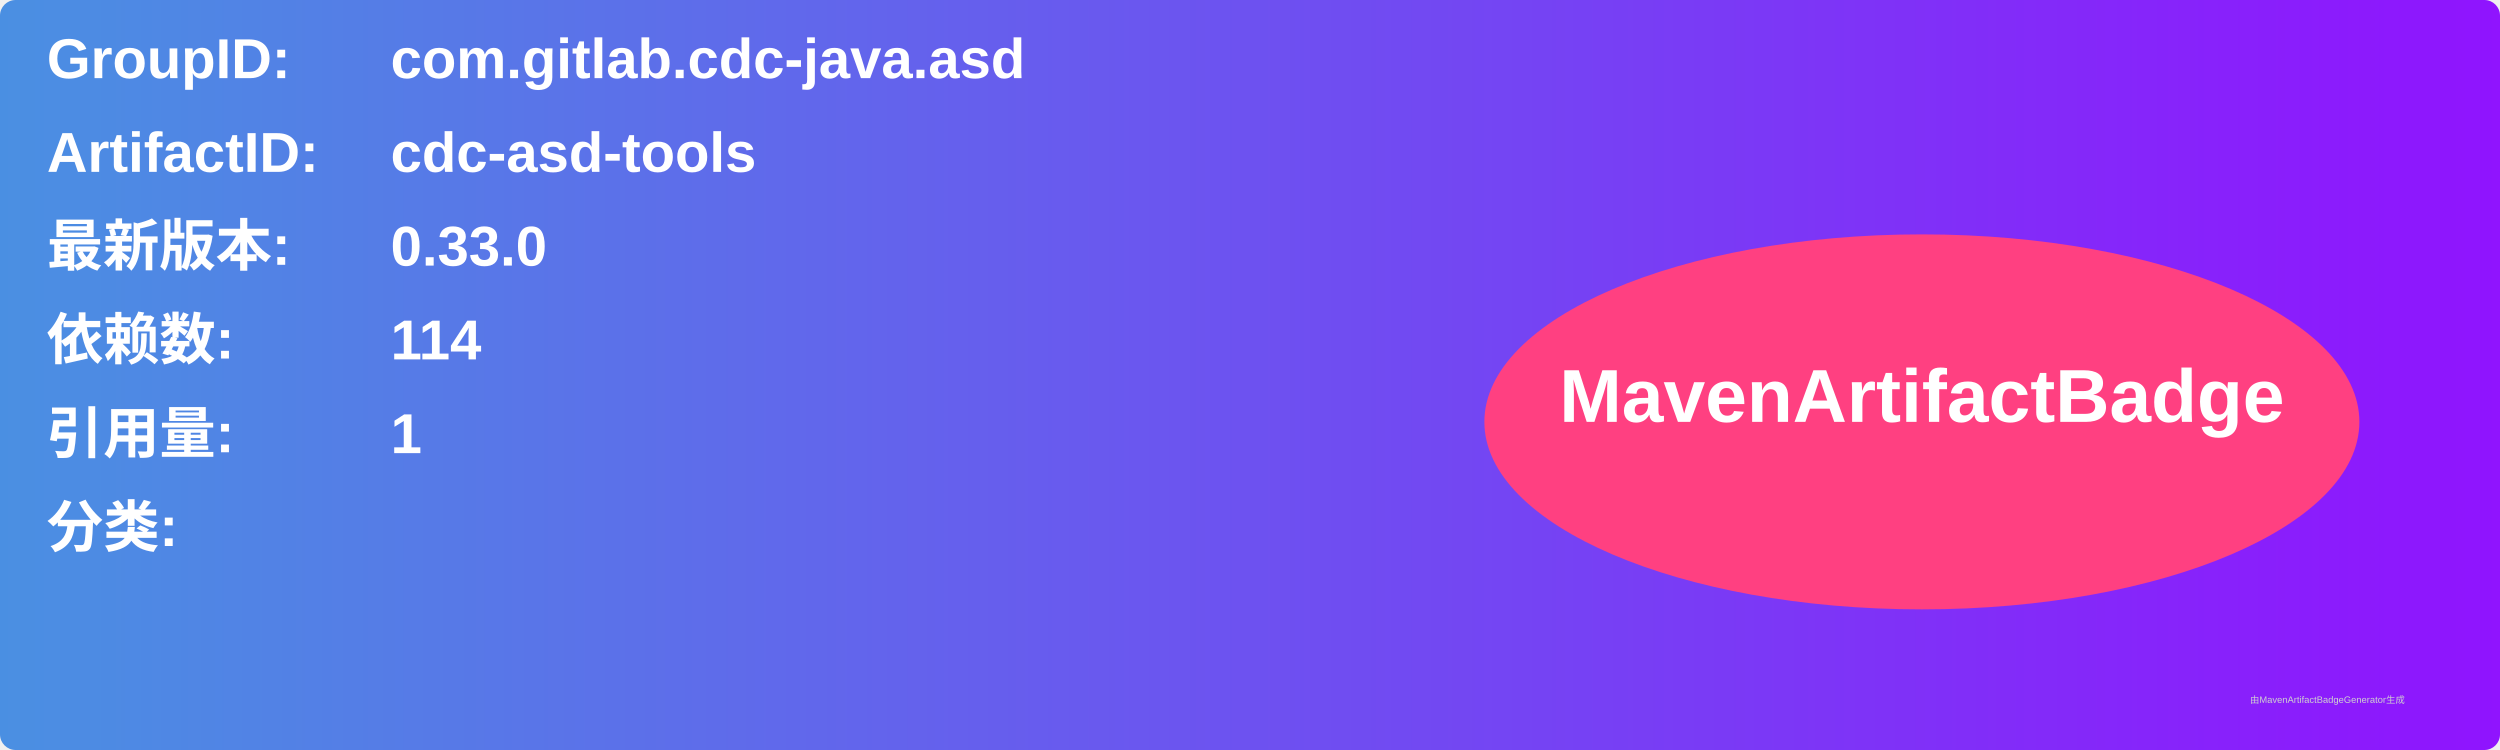
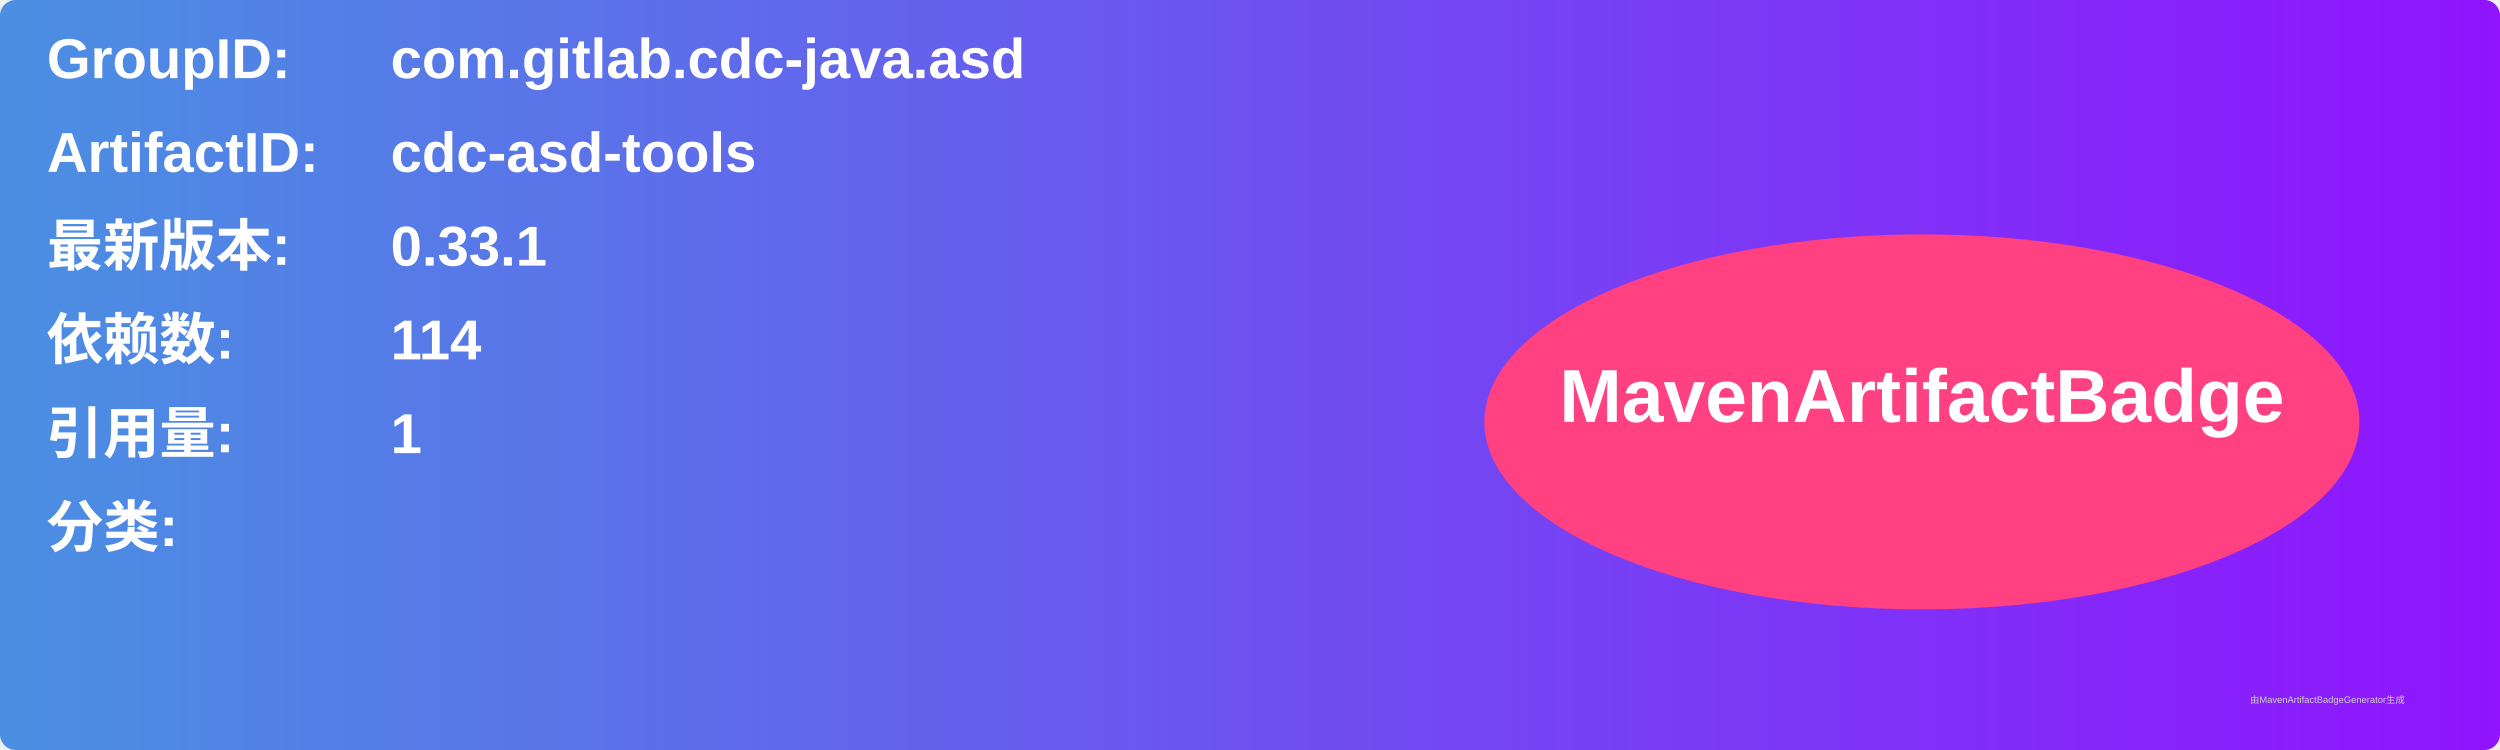
<svg xmlns="http://www.w3.org/2000/svg" width="800" height="240" viewBox="0 0 800 240">
  <linearGradient id="grad" x1="0%" y1="0%" x2="100%" y2="0%">
    <stop offset="0%" stop-color="#4a90e2" />
    <stop offset="100%" stop-color="#9013fe" />
  </linearGradient>
  <rect width="100%" height="100%" rx="5" ry="5" fill="url(#grad)" />
  <g transform="translate(15, 15)">
    <text x="0" y="10" font-family="Arial" font-size="18" fill="white" font-weight="bold" width="260">GroupID:</text>
    <text x="110" y="10" font-family="Arial" font-size="18" fill="white" font-weight="bold" width="460">com.gitlab.cdc-java.asd</text>
    <text x="0" y="40" font-family="Arial" font-size="18" fill="white" font-weight="bold" width="260">ArtifactID:</text>
    <text x="110" y="40" font-family="Arial" font-size="18" fill="white" font-weight="bold" width="460">cdc-asd-tools</text>
    <text x="0" y="70" font-family="Arial" font-size="18" fill="white" font-weight="bold">最新版本:</text>
    <text x="110" y="70" font-family="Arial" font-size="18" fill="white" font-weight="bold">
-       <tspan font-weight="bold">0.33.0</tspan>
+       <tspan font-weight="bold">0.33.1</tspan>
    </text>
    <text x="0" y="100" font-family="Arial" font-size="18" fill="white" font-weight="bold">依赖数: </text>
    <text x="110" y="100" font-family="Arial" font-size="18" fill="white">
      <tspan font-weight="bold">114</tspan>
    </text>
    <text x="0" y="130" font-family="Arial" font-size="18" fill="white" font-weight="bold">引用量: </text>
    <text x="110" y="130" font-family="Arial" font-size="18" fill="white">
      <tspan font-weight="bold">1</tspan>
    </text>
    <text x="0" y="160" font-family="Arial" font-size="18" fill="white" font-weight="bold">分类:</text>
    <text x="10" y="190" font-family="Arial" font-size="10" fill="white">
      <tspan font-weight="bold" />
    </text>
    <ellipse cx="600" cy="120" rx="140" ry="60" fill="#ff4081" />
    <text x="600" y="120" text-anchor="middle" font-family="Arial" font-size="24" fill="white" font-weight="bold">MavenArtifactBadge</text>
  </g>
  <text x="720" y="225" font-family="Arial" font-size="3" fill="#d0d0d0">由MavenArtifactBadgeGenerator生成</text>
</svg>
